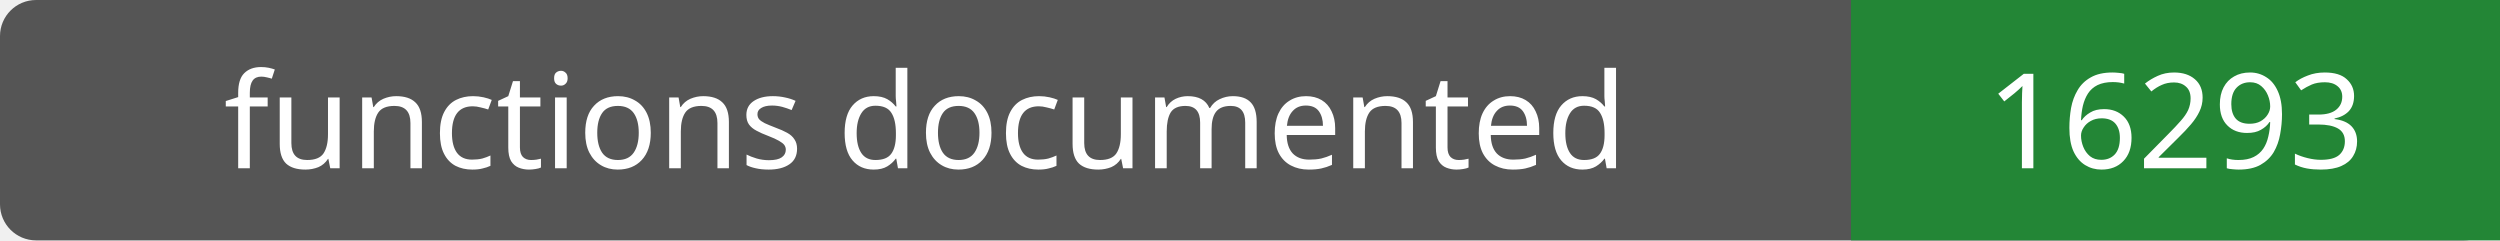
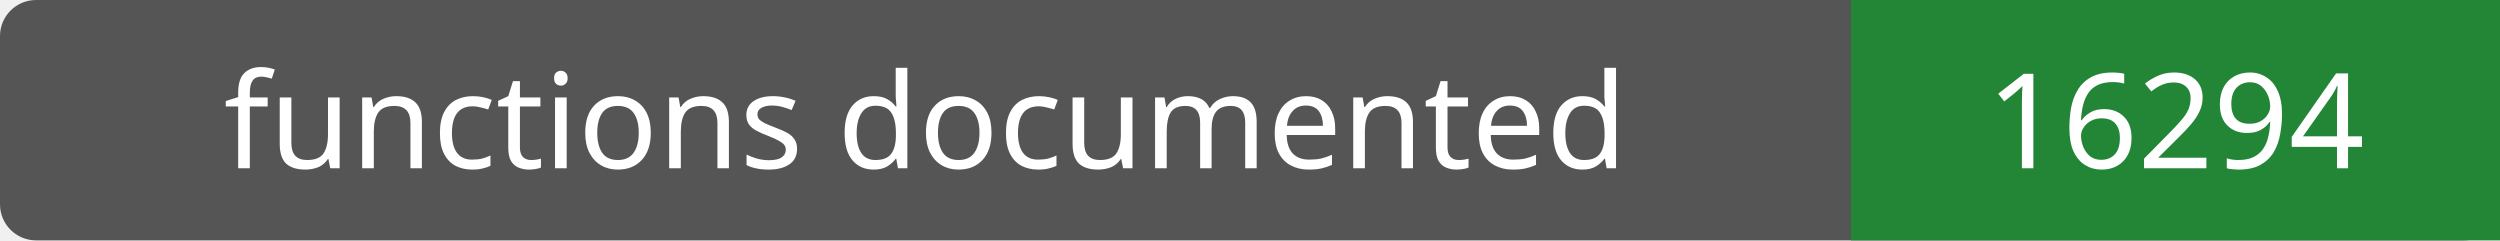
- <svg xmlns="http://www.w3.org/2000/svg" width="208" height="20" role="img" aria-label="functions documented: 16293">
+ <svg xmlns="http://www.w3.org/2000/svg" width="208" height="20" role="img" aria-label="functions documented: 16294">
  <rect width="208" height="20" rx="3" fill="#555" />
  <path fill="#238636" d="M154 0h54v20H154z" />
  <g fill="#fff" text-anchor="middle" font-family="Verdana,sans-serif" font-size="11">
    <text x="77.0" y="14">functions documented</text>
-     <text x="181.0" y="14">16293</text>
+     <text x="181.0" y="14">16294</text>
  </g>
</svg>
